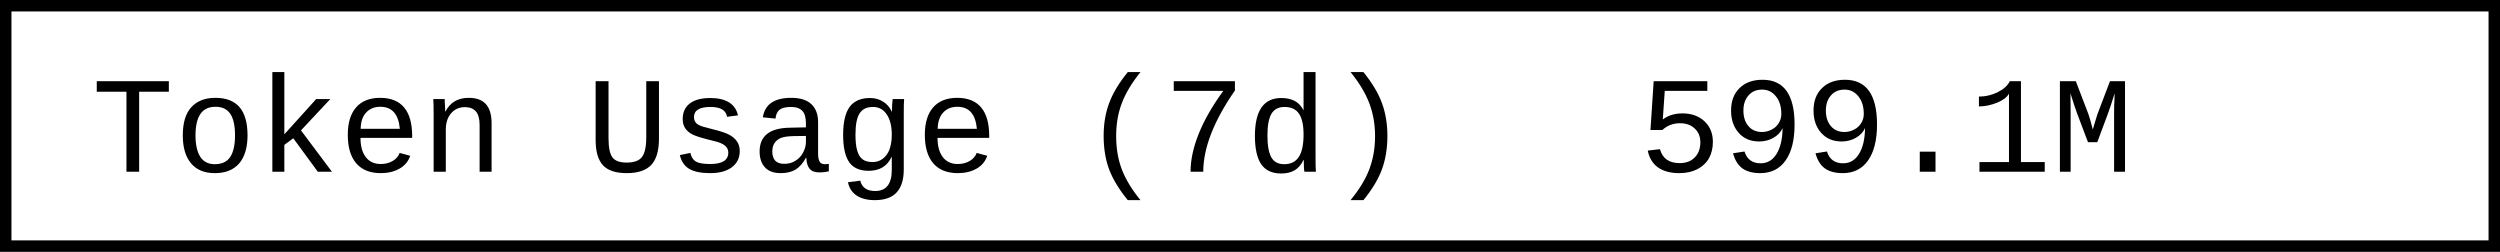
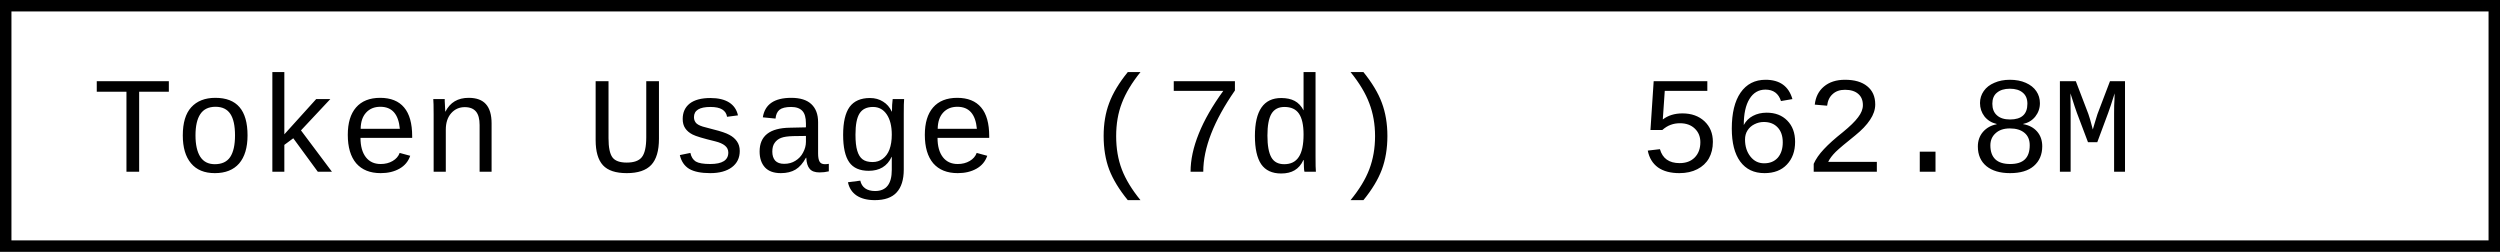
- <svg xmlns="http://www.w3.org/2000/svg" width="218.4" height="22" role="img" aria-label="Token Usage (7d): 599.1M">
+ <svg xmlns="http://www.w3.org/2000/svg" width="218.4" height="22" role="img" aria-label="Token Usage (7d): 562.8M">
  <rect x="0.5" y="0.5" width="217.4" height="21" fill="#fff" stroke="#000" stroke-width="1" />
  <g font-family="'Consolas','Monaco','Courier New',monospace" font-size="12" fill="#000">
    <text x="8" y="15">Token Usage (7d)</text>
-     <text x="143.2" y="15">599.1M</text>
+     <text x="143.2" y="15">562.8M</text>
  </g>
</svg>
